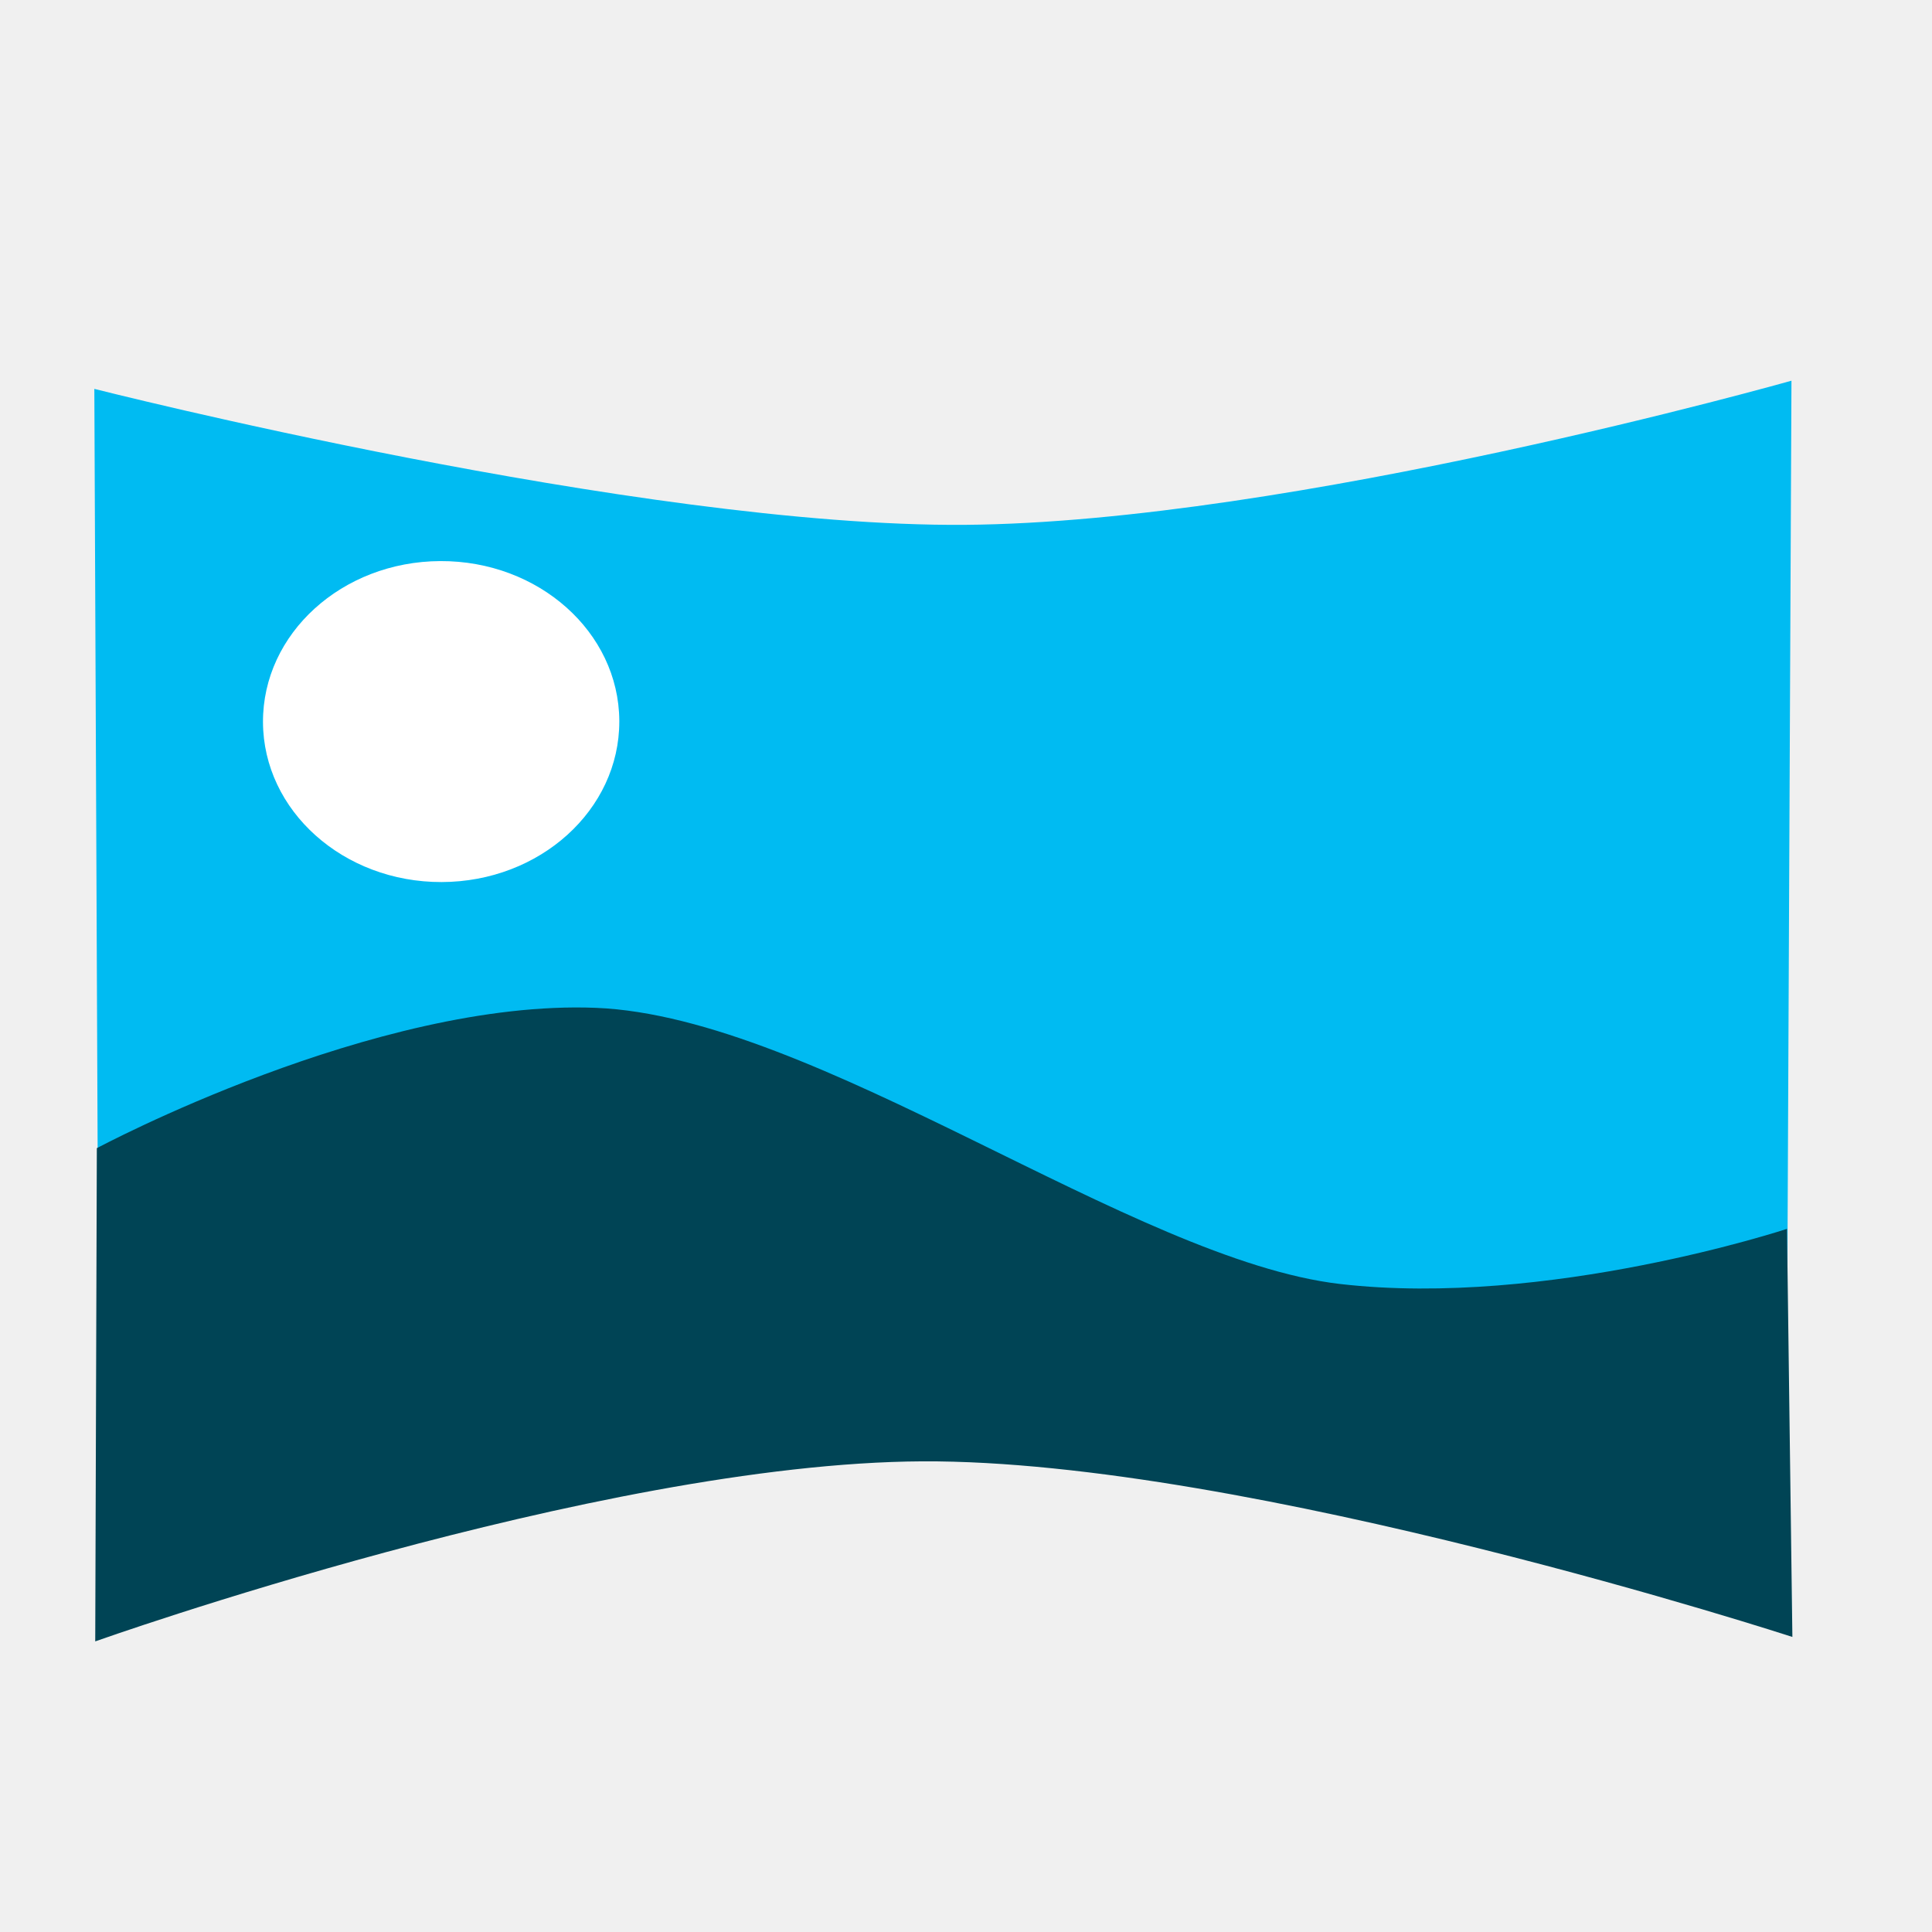
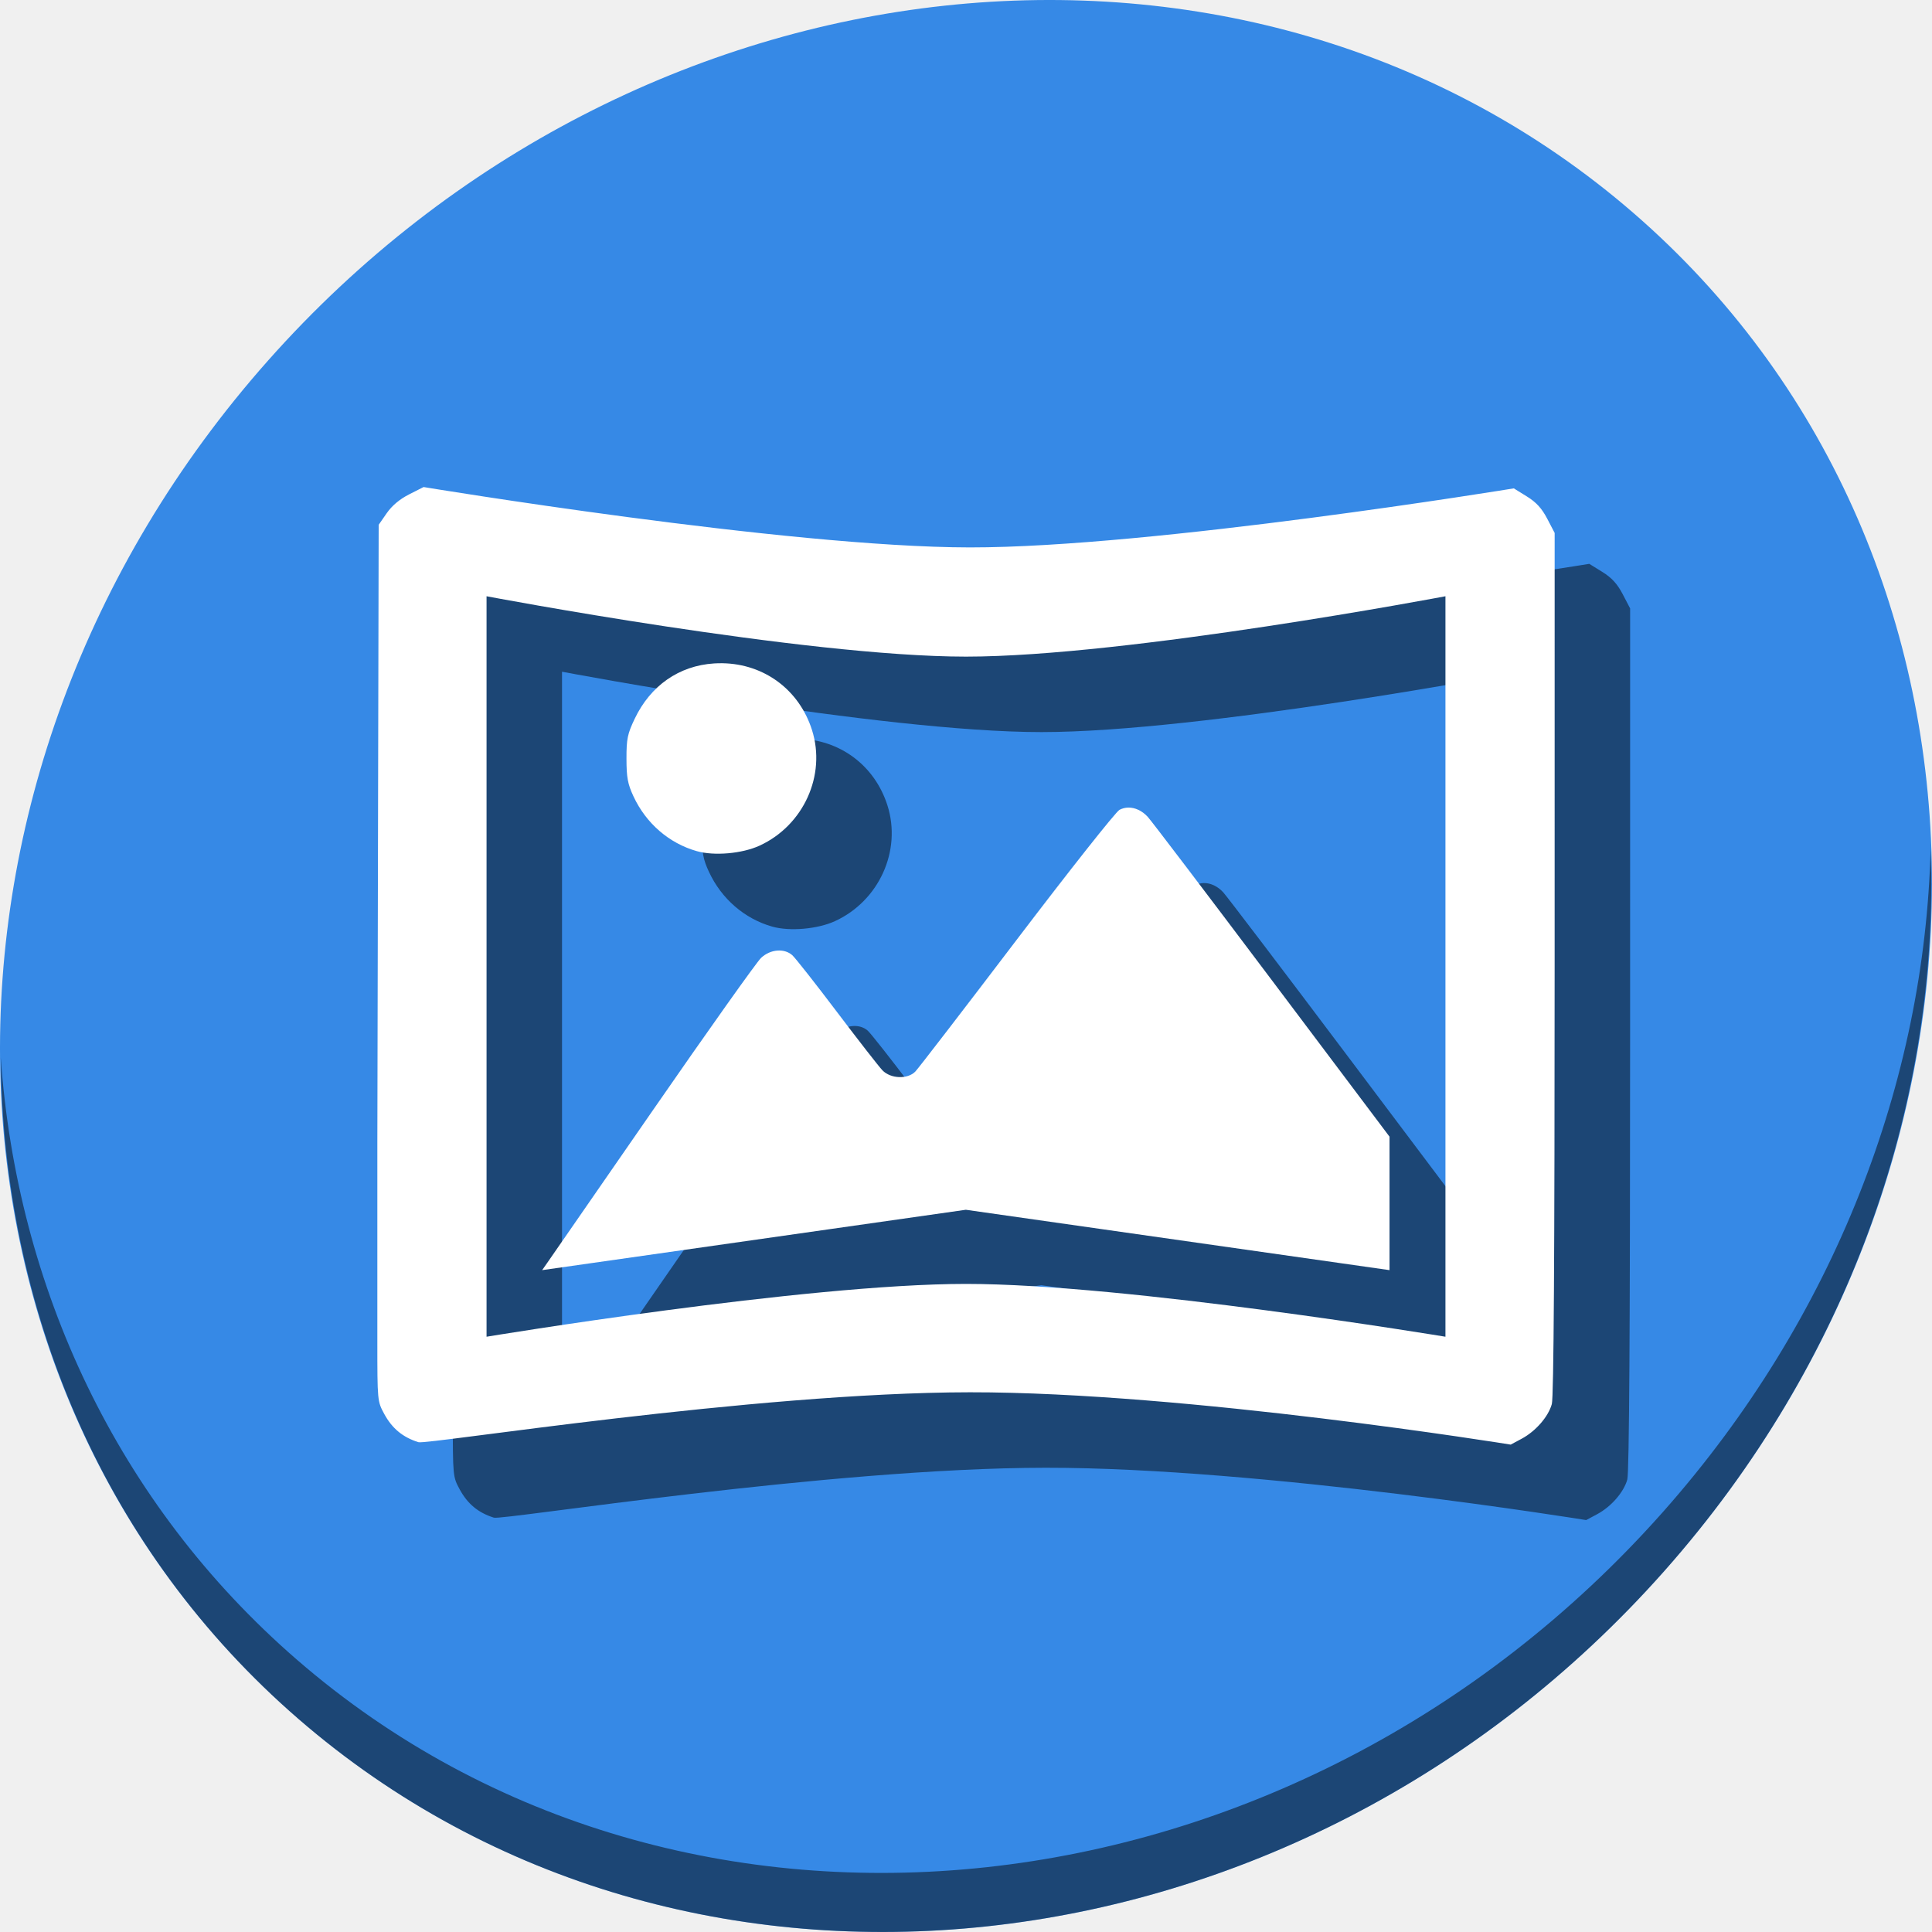
<svg xmlns="http://www.w3.org/2000/svg" id="svg2" version="1.1" width="512" height="512">
  <defs id="defs6">
    <clipPath id="clipPath3919" clipPathUnits="userSpaceOnUse">
      <g clip-path="none" transform="translate(-892.821,-182.604)" id="g3921">
        <path style="fill:none;stroke:#6d6555;stroke-width:45.846;stroke-miterlimit:4;stroke-opacity:1;stroke-dasharray:none" id="path3923" d="M 461.017,171.932 A 138.305,138.305 0 0 1 322.712,310.237 138.305,138.305 0 0 1 184.407,171.932 138.305,138.305 0 0 1 322.712,33.627 138.305,138.305 0 0 1 461.017,171.932 Z" transform="matrix(0.8901961,0,0,0.8901961,32.68926,13.79408)" />
        <rect style="fill:#6d6555;fill-opacity:1;fill-rule:evenodd;stroke:none" id="rect3925" width="45.559" height="208.271" x="154.58" y="411.634" ry="20.9" transform="matrix(0.854014,-0.5202501,0.5202501,0.854014,0,0)" />
      </g>
    </clipPath>
  </defs>
-   <g id="g4143">
-     <path id="path3787-3" d="m 473.61,351.747 1.146,-250.856 c 0,0 -132.78,37.572 -219.105,38.197 C 169.327,139.712 25,103.057 25,103.057 l 0.961,221.423 z" style="fill:#00bbf2;fill-opacity:1;stroke:none" />
-     <path transform="matrix(0.9999991,-0.00132866,0.00157615,0.9999988,0,0)" d="m 163.822,191.379 a 47.214,42.531 0 0 1 -47.159,42.531 47.214,42.531 0 0 1 -47.27,-42.431 47.214,42.531 0 0 1 47.048,-42.631 47.214,42.531 0 0 1 47.38,42.331" id="path3767" style="fill:#ffffff;fill-opacity:1;stroke:none" />
-     <path id="path3787" d="m 25.663,304.276 -0.424,130.708 c 0,0 132.878,-47.28 219.204,-47.714 C 330.769,386.835 475,433.808 475,433.808 l -1.43,-108.15 c 0,0 -63.461,20.964 -118.402,14.616 -54.941,-6.348 -138.824,-70.859 -197.28,-73.188 -58.456,-2.329 -132.224,37.19 -132.224,37.19 z" style="fill:#004455;fill-opacity:1;stroke:none" />
+   <g id="g846">
+     <path style="fill:#3689e6;fill-opacity:1;stroke-width:11.11" d="m 432.913,56.474 c 102.193,88.575 105.827,249.7 8.117,359.899 C 343.32,526.572 181.28,544.101 79.087,455.526 -23.106,366.951 -26.74,205.826 70.97,95.627 168.68,-14.572 330.72,-32.101 432.913,56.474 Z" id="path27" />
+     <path style="opacity:1;fill:#000000;fill-opacity:0.49;stroke-width:11.11" d="M 511.636,224.904 C 510.084,286.215 486.474,349.058 440.669,400.718 342.959,510.917 180.919,528.446 78.726,439.871 30.827,398.356 4.497,340.923 0.194,280.229 0.799,346.585 27.117,410.482 79.079,455.519 181.272,544.094 343.32,526.556 441.022,416.366 490.727,360.308 514.027,291.075 511.636,224.904 Z" id="path51" />
+     <path style="fill:#000000;stroke-width:0.706;fill-opacity:0.49" d="m 277,165.071 c -48.441,-0.048 -144.746,-16 -144.746,-16 l -3.829,1.941 c -2.507,1.271 -4.561,2.997 -5.95,5.002 l -2.122,3.061 -0.185,85.704 L 120,322.808 v 36.71 15.917 c 0,15.797 0.015,15.942 1.832,19.282 2.095,3.85 4.914,6.179 9.052,7.479 2.309,0.726 88.731,-13.173 146.174,-13.226 57.443,-0.053 143.294,13.866 143.294,13.866 l 2.89,-1.547 c 3.736,-1.999 7.074,-5.832 8.009,-9.199 0.503,-1.81 0.742,-39.323 0.745,-116.761 l 0.004,-114.096 -1.972,-3.775 c -1.435,-2.747 -2.91,-4.356 -5.413,-5.905 l -3.441,-2.129 c 0,0 -95.733,15.695 -144.174,15.647 z M 148.941,178.012 c 0,0 84.371,16 127.059,16 42.687,0 127.059,-16 127.059,-16 v 98.118 98.118 c 0,0 -84.45,-14 -127.059,-14 -42.609,0 -127.059,14 -127.059,14 v -98.118 z m 62.517,17.752 c -0.736,-0.011 -1.48,0.008 -2.231,0.054 -9.27,0.595 -16.836,5.872 -21.026,14.665 -1.917,4.022 -2.185,5.329 -2.178,10.588 0.008,4.977 0.323,6.677 1.853,9.968 3.329,7.159 9.431,12.441 16.78,14.524 4.625,1.311 11.988,0.669 16.614,-1.449 11.673,-5.344 17.723,-18.666 13.919,-30.649 -3.388,-10.676 -12.689,-17.522 -23.731,-17.701 z m 107.556,38.256 c -0.81,0.011 -1.603,0.208 -2.338,0.594 -0.972,0.511 -13.238,16.016 -27.259,34.457 -14.021,18.441 -26.113,34.158 -26.87,34.926 -2.047,2.074 -6.541,1.892 -8.695,-0.353 -0.923,-0.962 -6.362,-7.944 -12.085,-15.514 -5.724,-7.571 -11.039,-14.321 -11.811,-15 -2.15,-1.89 -5.8,-1.578 -8.25,0.706 -1.145,1.068 -14.061,19.253 -28.701,40.412 -14.64,21.159 -27.229,39.344 -27.976,40.412 l -1.359,1.941 112.284,-16 112.284,16 v -17.686 -17.686 l -31.161,-41.432 c -17.139,-22.788 -31.954,-42.29 -32.923,-43.339 -1.494,-1.617 -3.355,-2.467 -5.137,-2.439 z" id="path840" />
+     <path id="path838-3" d="m 257,145.071 c -48.441,-0.048 -144.746,-16 -144.746,-16 l -3.829,1.941 c -2.507,1.271 -4.561,2.997 -5.95,5.002 l -2.122,3.061 -0.185,85.704 L 100,302.808 v 36.71 15.917 c 0,15.797 0.015,15.942 1.832,19.282 2.095,3.85 4.914,6.179 9.052,7.479 2.309,0.726 88.731,-13.173 146.174,-13.226 57.443,-0.053 143.294,13.866 143.294,13.866 l 2.89,-1.547 c 3.736,-1.999 7.074,-5.832 8.009,-9.199 0.503,-1.81 0.742,-39.323 0.745,-116.761 l 0.004,-114.096 -1.972,-3.775 c -1.435,-2.747 -2.91,-4.356 -5.413,-5.905 l -3.441,-2.129 c 0,0 -95.733,15.695 -144.174,15.647 z M 128.941,158.012 c 0,0 84.371,16 127.059,16 42.687,0 127.059,-16 127.059,-16 v 98.118 98.118 c 0,0 -84.45,-14 -127.059,-14 -42.609,0 -127.059,14 -127.059,14 v -98.118 z m 62.517,17.752 c -0.736,-0.011 -1.48,0.008 -2.231,0.054 -9.27,0.595 -16.836,5.872 -21.026,14.665 -1.917,4.022 -2.185,5.329 -2.178,10.588 0.008,4.977 0.323,6.677 1.853,9.968 3.329,7.159 9.431,12.441 16.78,14.524 4.625,1.311 11.988,0.669 16.614,-1.449 11.673,-5.344 17.723,-18.666 13.919,-30.649 -3.388,-10.676 -12.689,-17.522 -23.731,-17.701 z m 107.556,38.256 c -0.81,0.011 -1.603,0.208 -2.338,0.594 -0.972,0.511 -13.238,16.016 -27.259,34.457 -14.021,18.441 -26.113,34.158 -26.87,34.926 -2.047,2.074 -6.541,1.892 -8.695,-0.353 -0.923,-0.962 -6.362,-7.944 -12.085,-15.514 -5.724,-7.571 -11.039,-14.321 -11.811,-15 -2.15,-1.89 -5.8,-1.578 -8.25,0.706 -1.145,1.068 -14.061,19.253 -28.701,40.412 -14.64,21.159 -27.229,39.344 -27.976,40.412 l -1.359,1.941 112.284,-16 112.284,16 V 318.915 301.229 L 337.074,259.797 c -17.139,-22.788 -31.954,-42.29 -32.923,-43.339 -1.494,-1.617 -3.355,-2.467 -5.137,-2.439 z" style="fill:#ffffff;stroke-width:0.706" />
  </g>
</svg>
